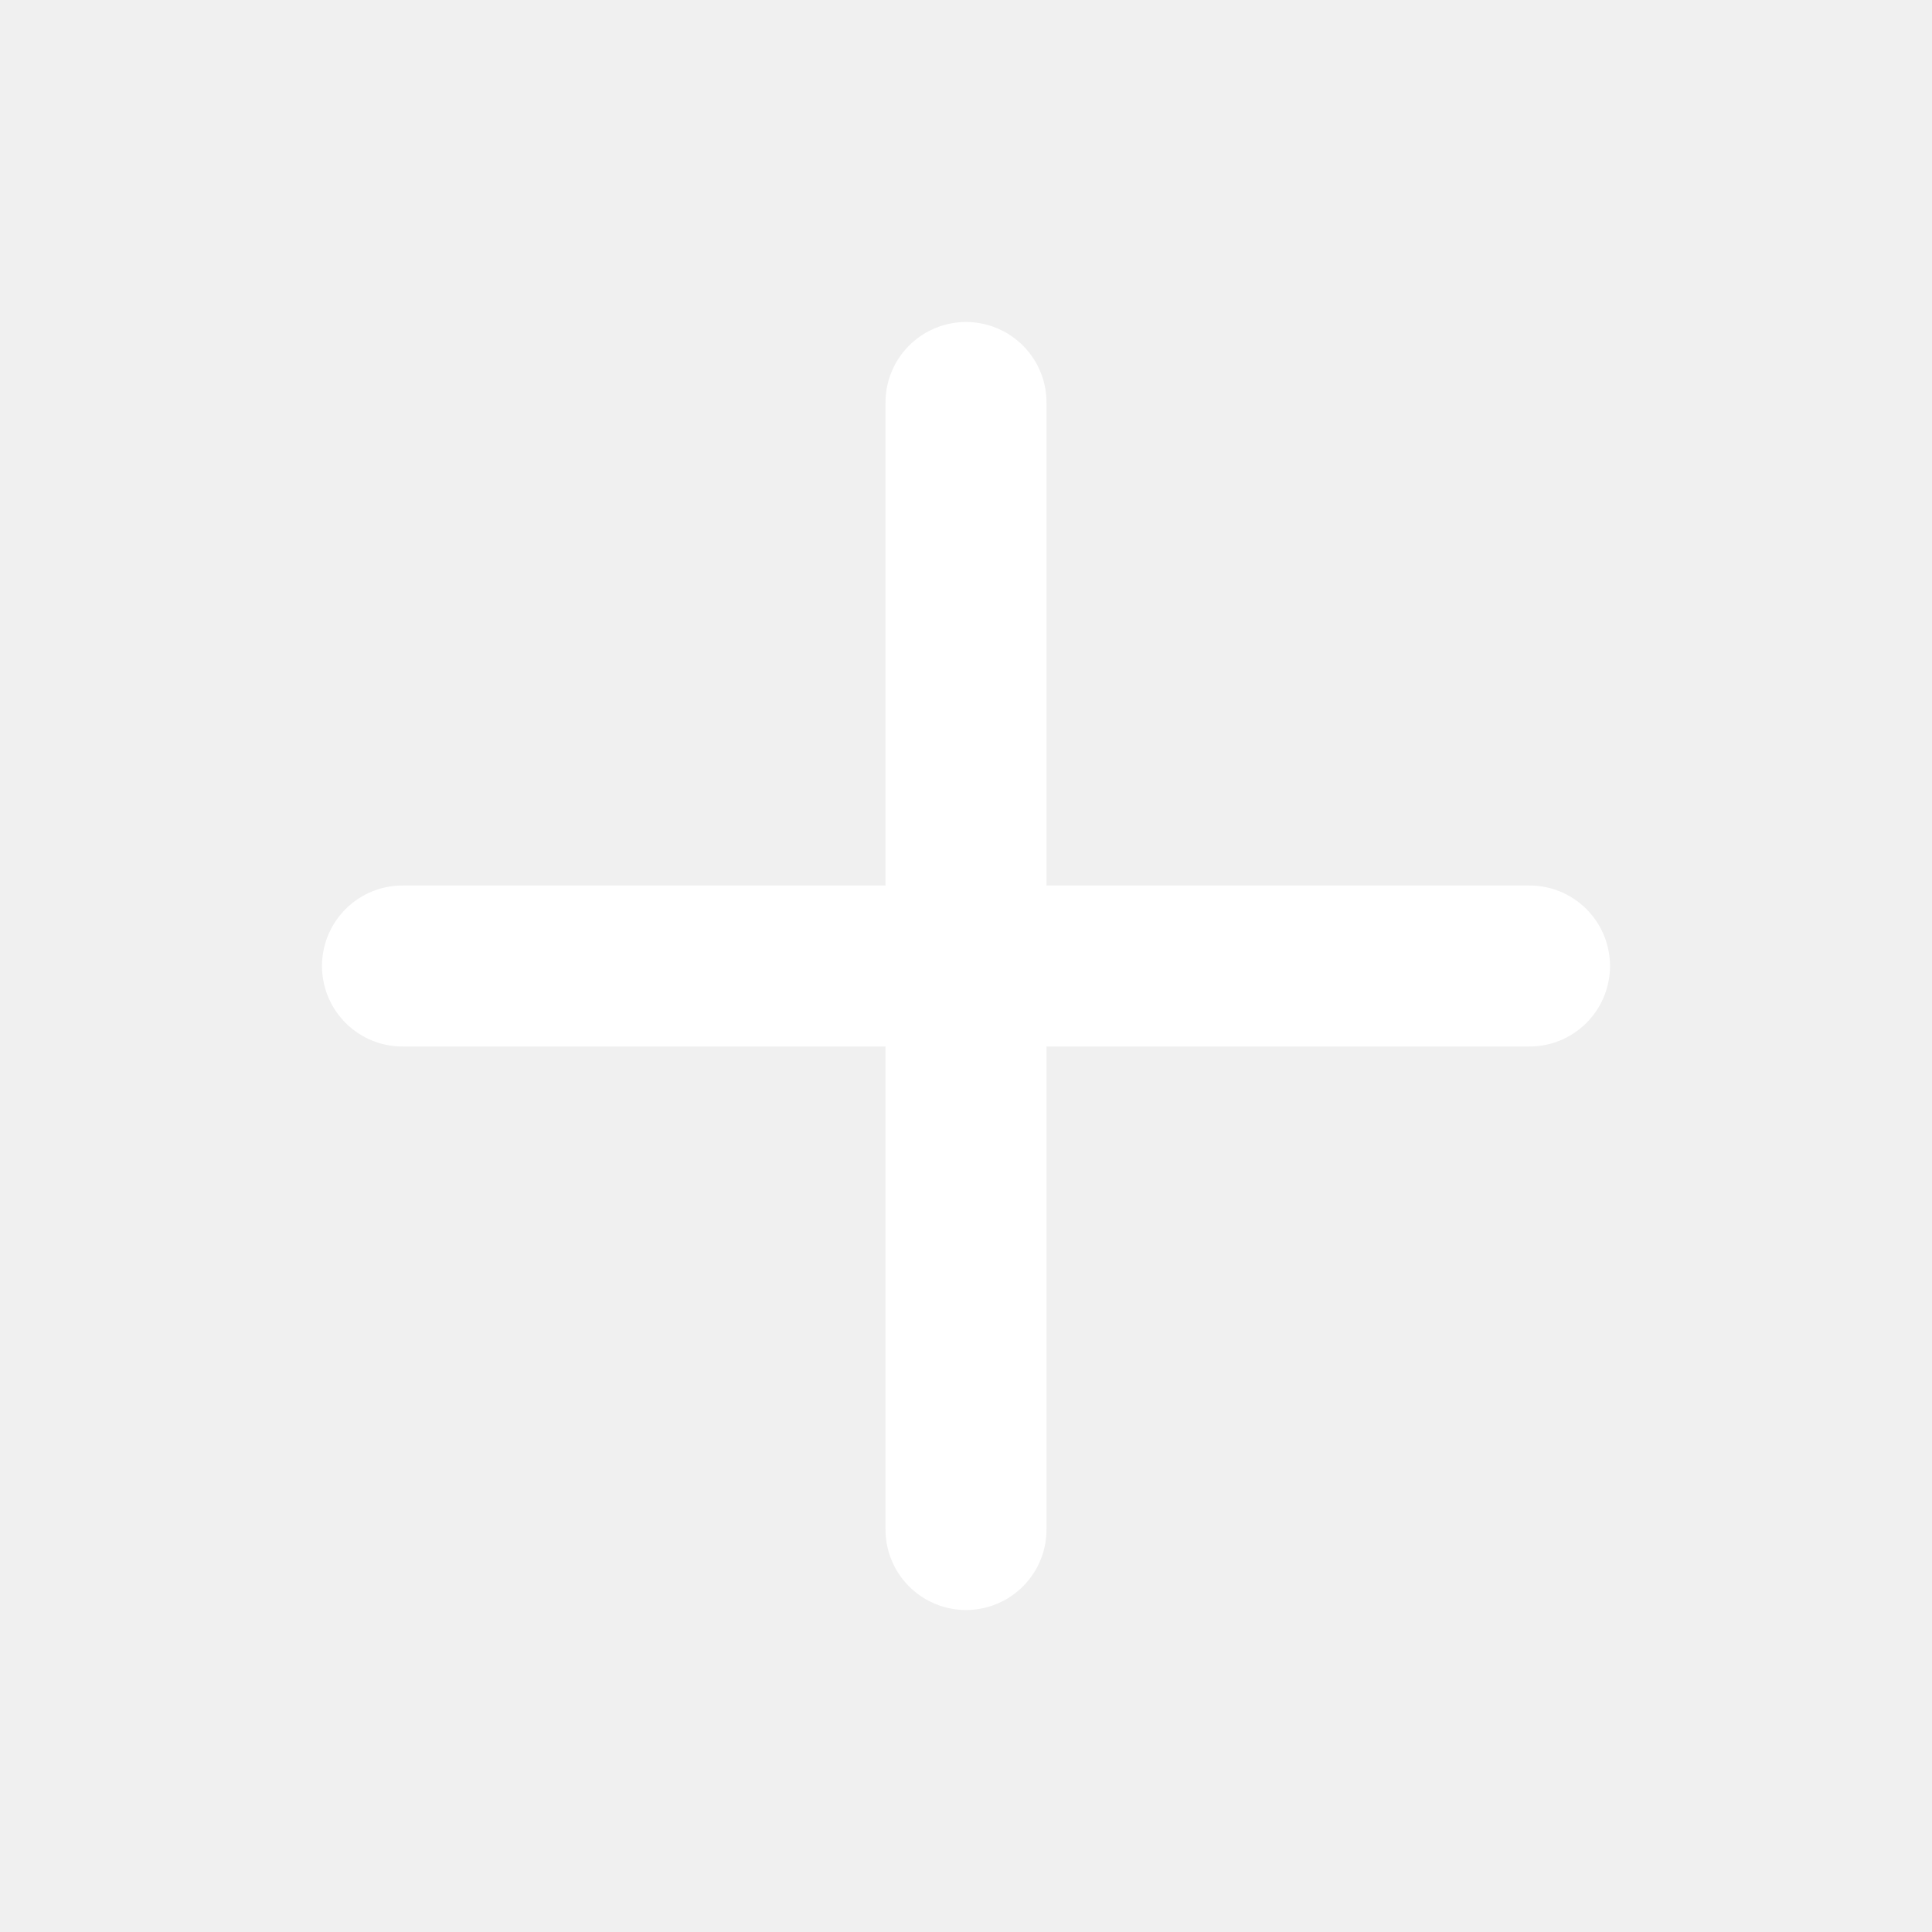
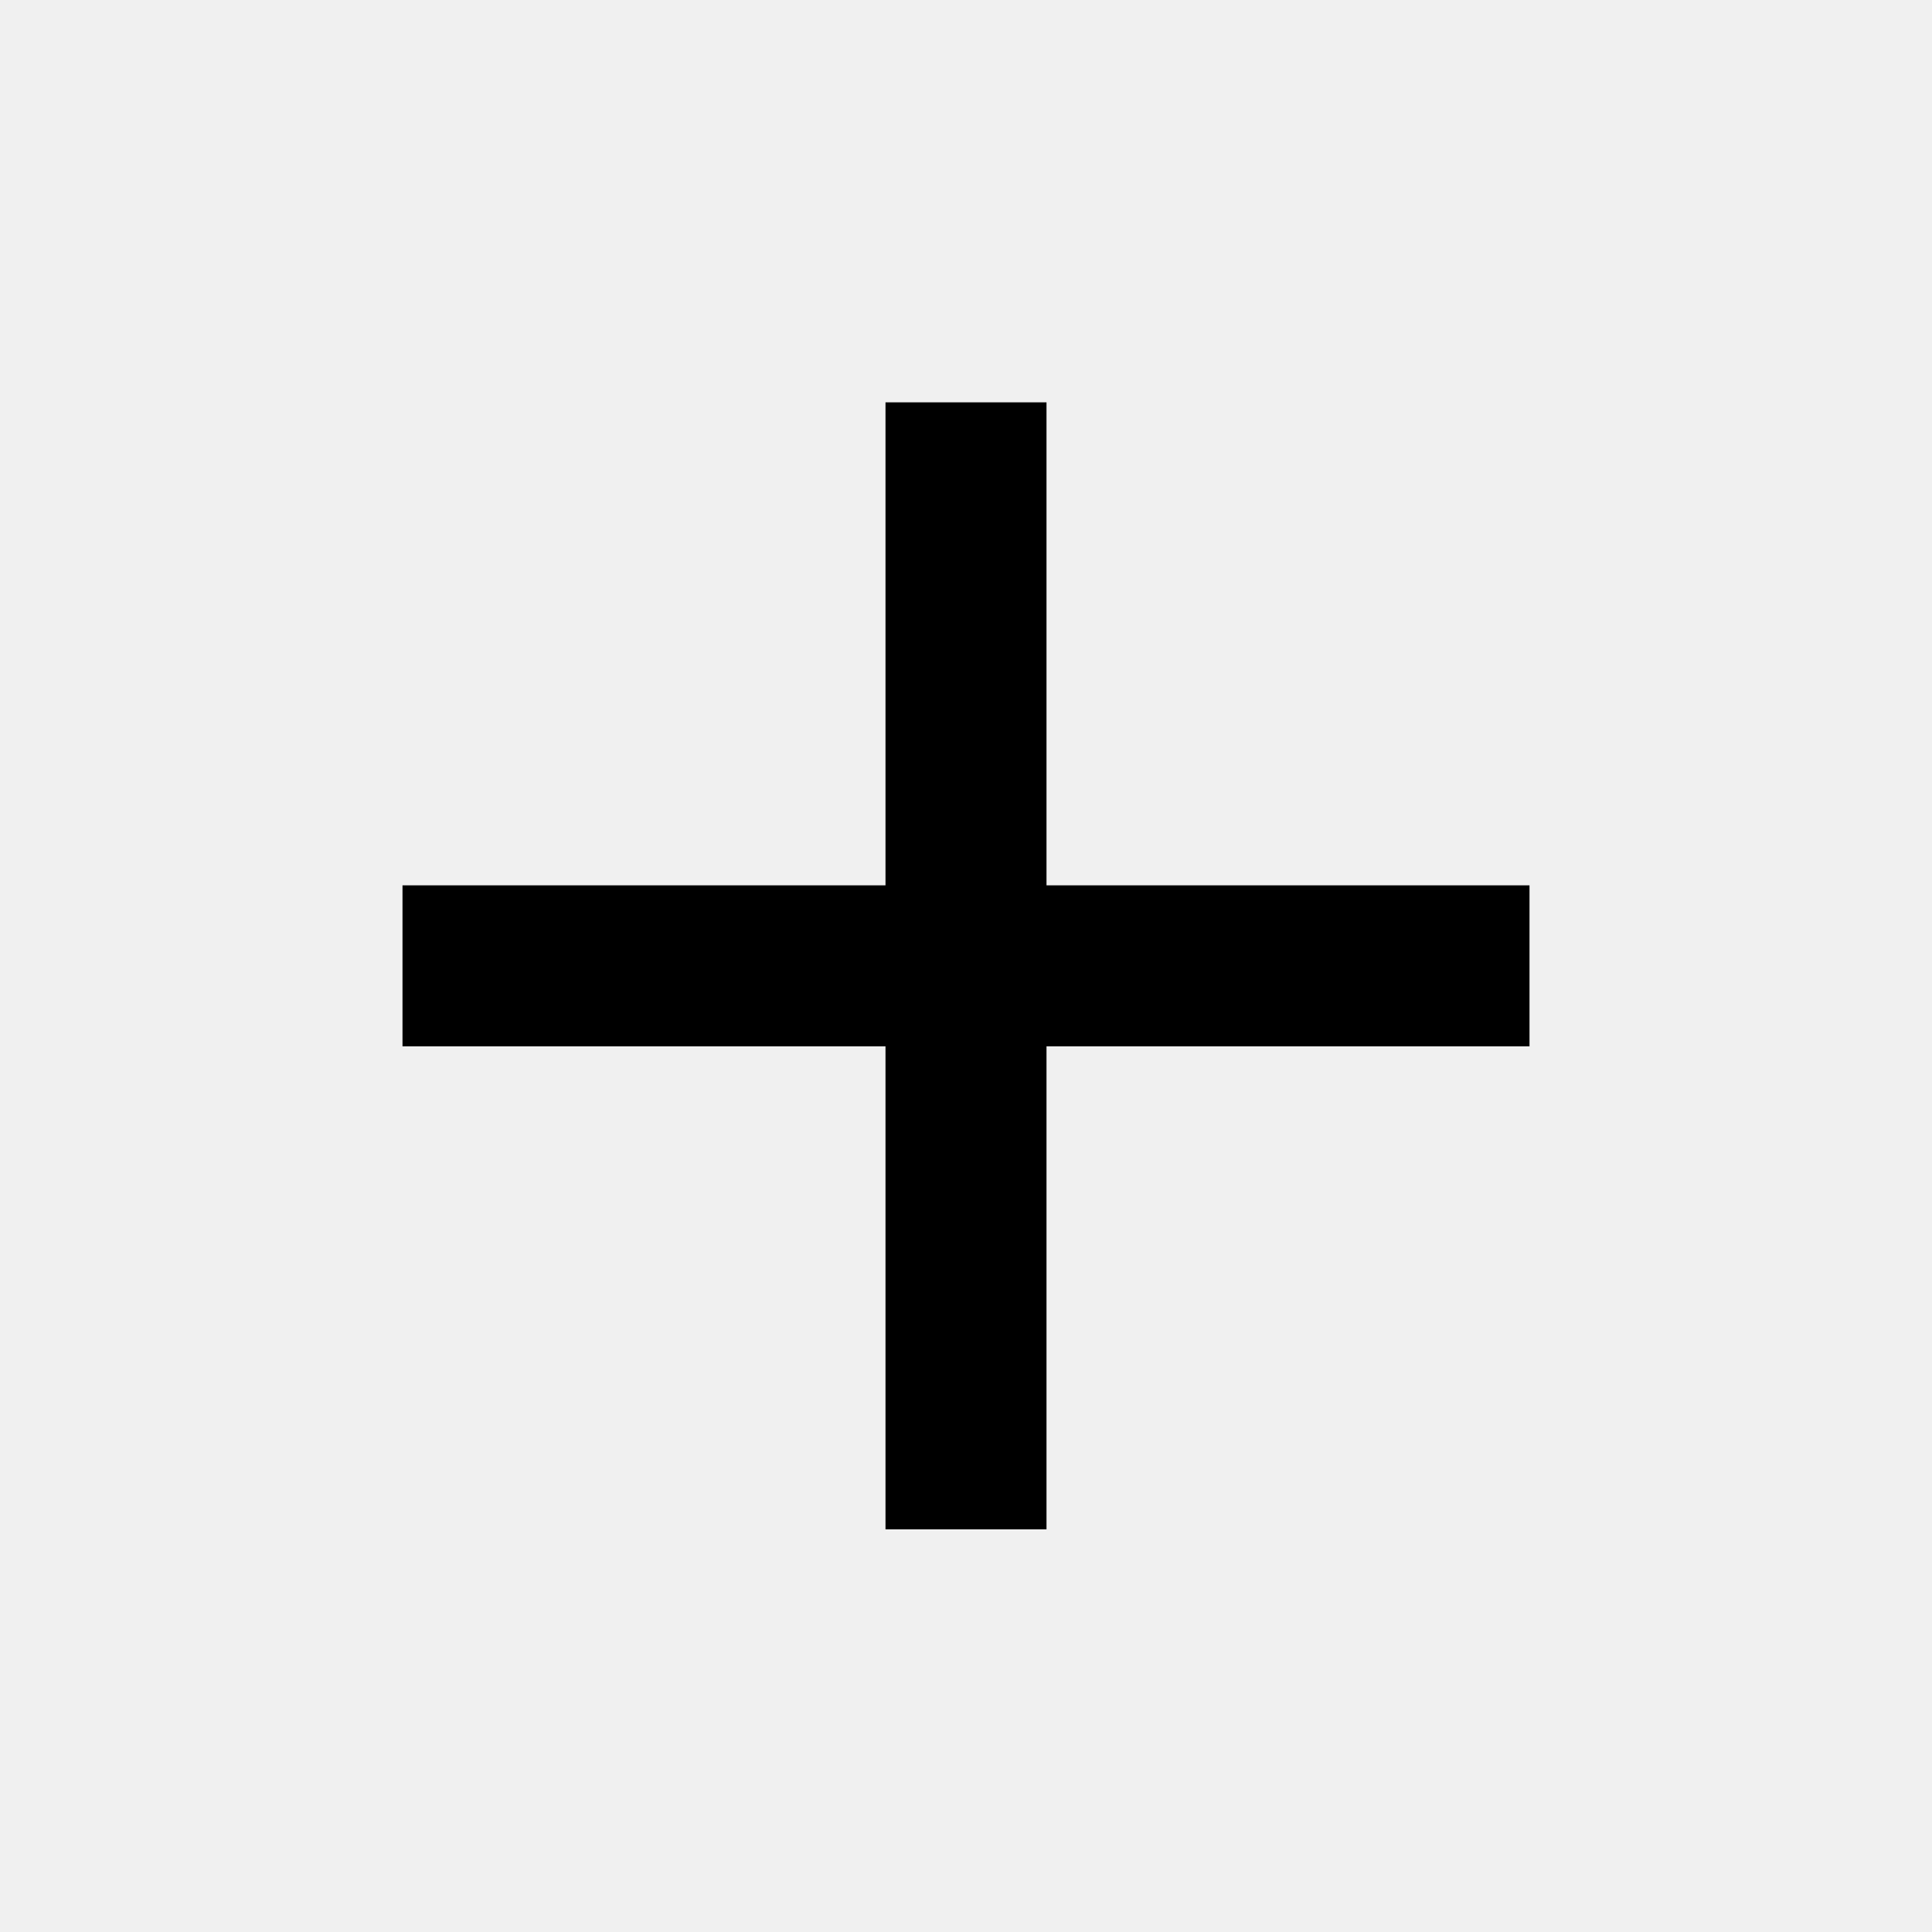
<svg xmlns="http://www.w3.org/2000/svg" width="24" height="24" viewBox="0 0 24 24">
-   <path fill="none" stroke="#ffffff" stroke-linecap="round" stroke-linejoin="round" stroke-width="2" d="M5 12h14m-7-7v14" />
+   <path fill="currentColor" d="M19 12.998h-6v6h-2v-6H5v-2h6v-6h2v6h6z" />
</svg>
